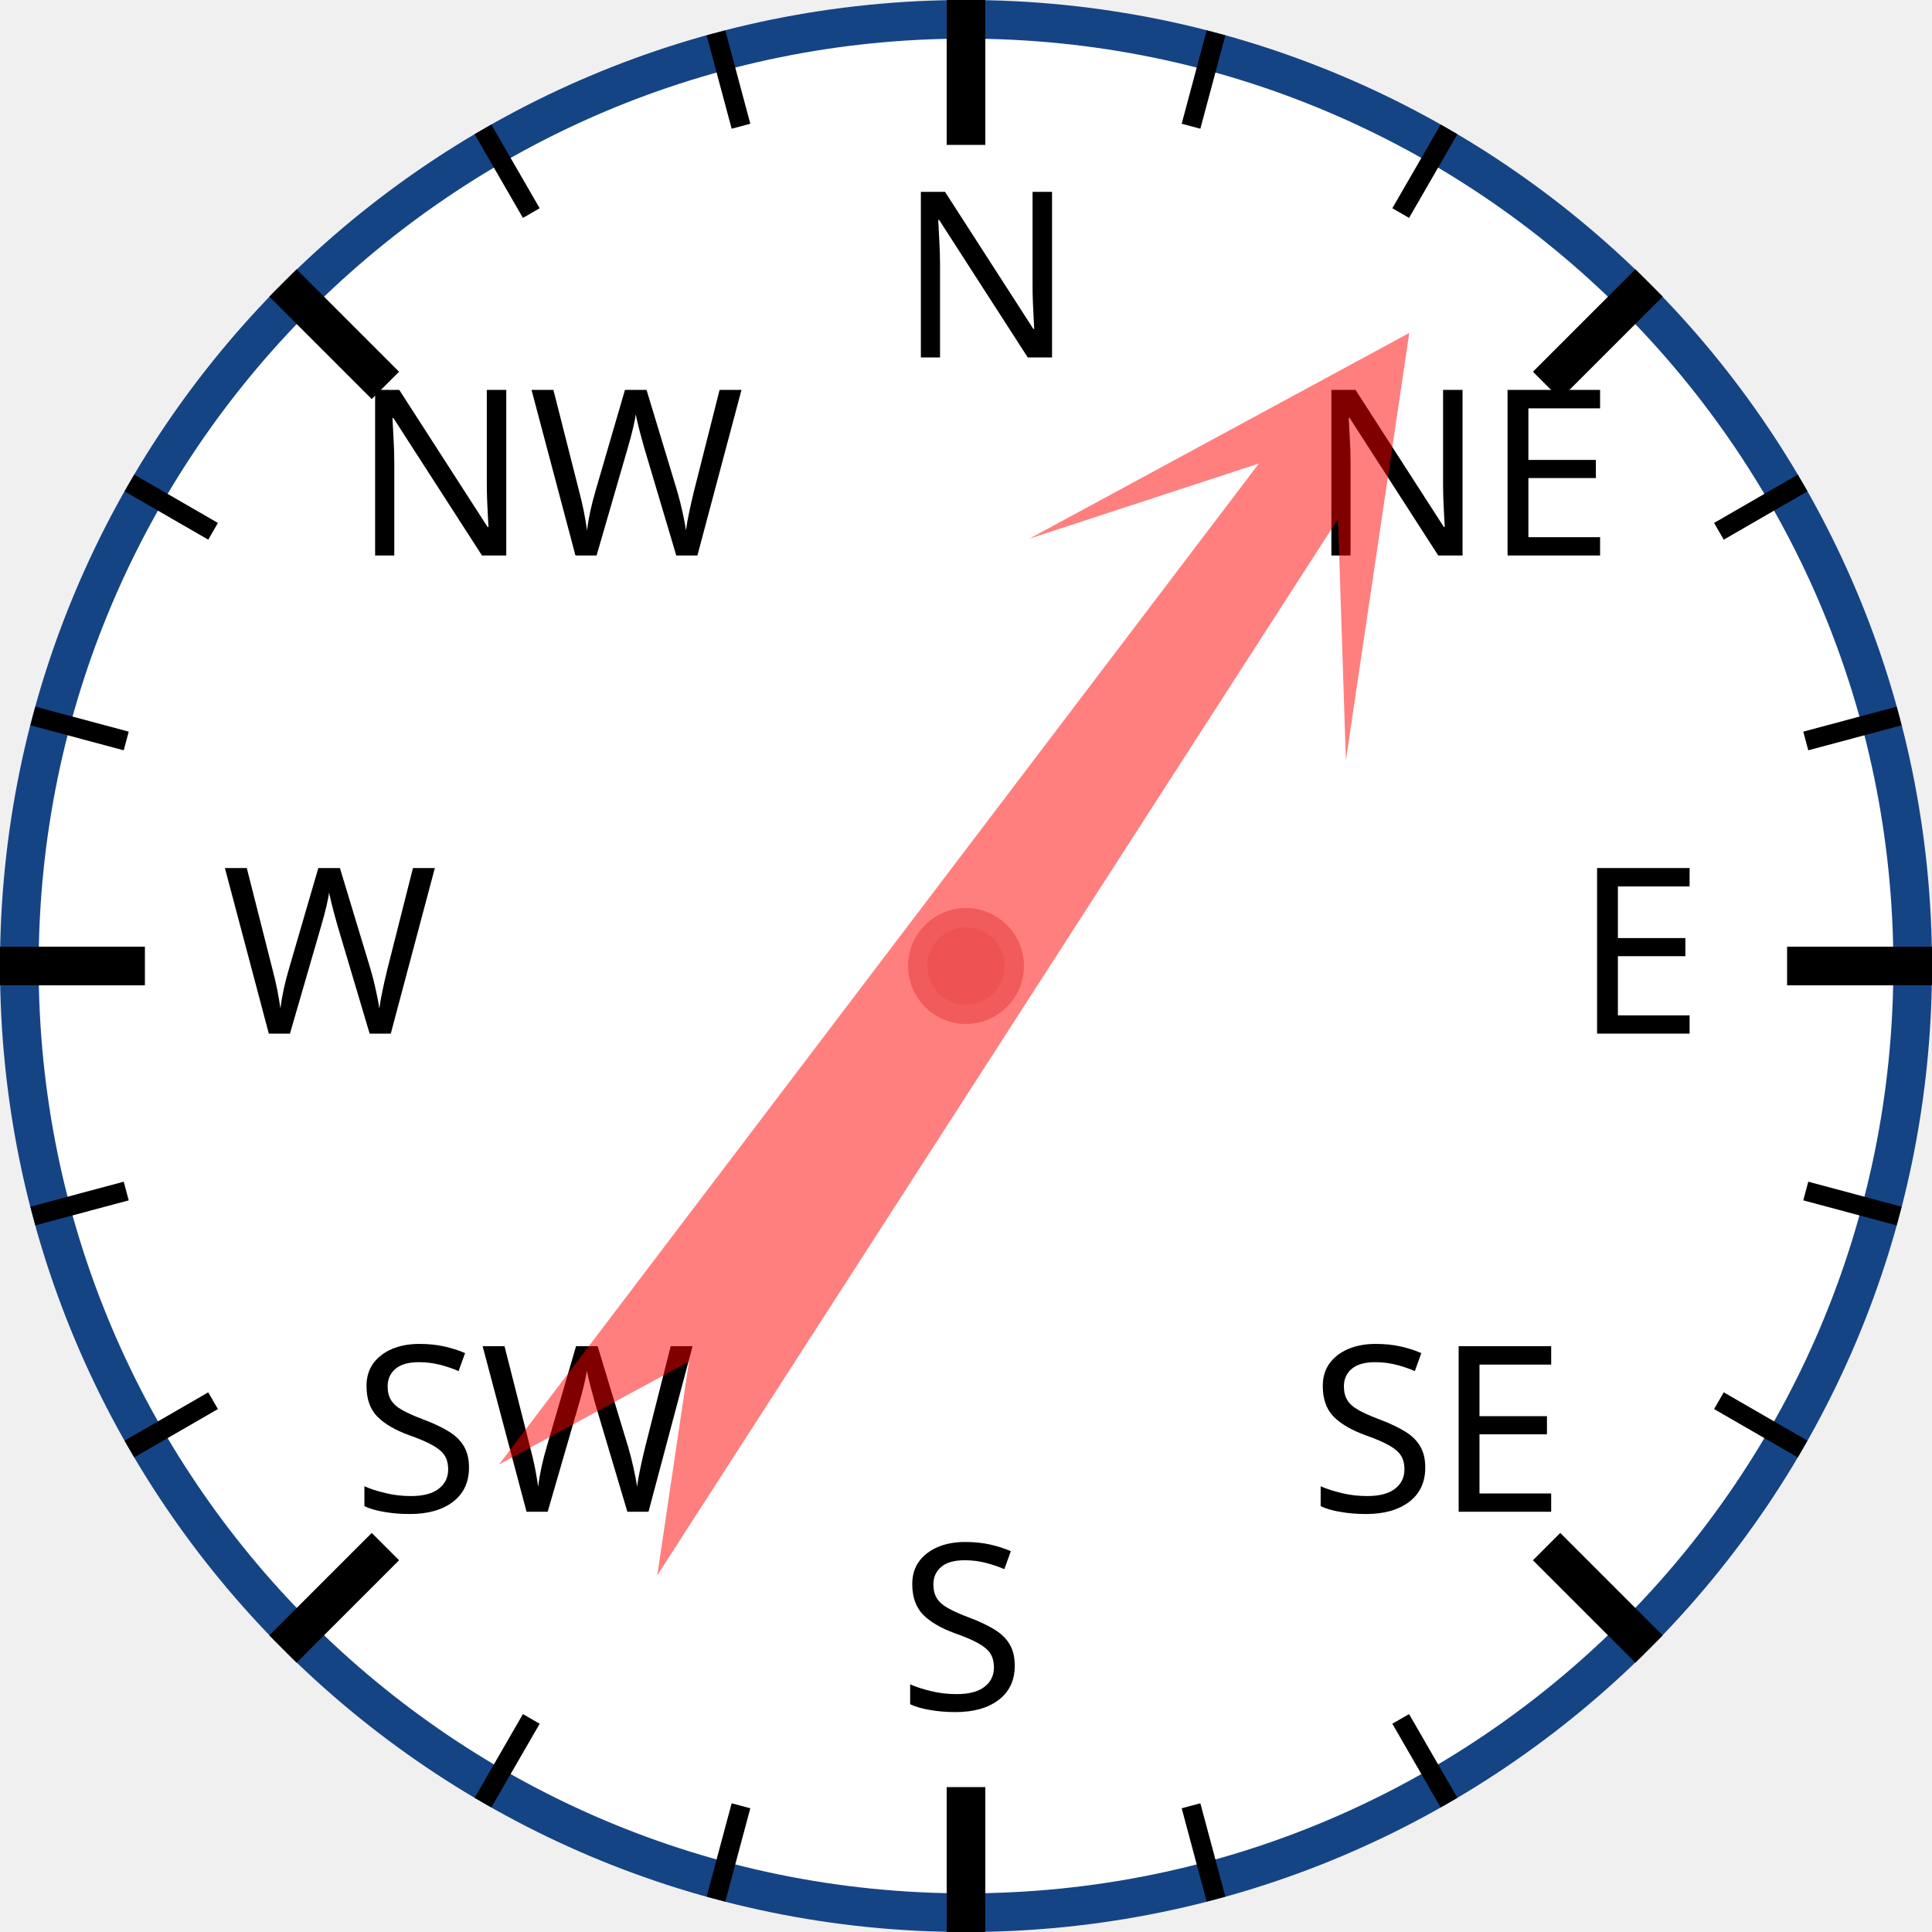
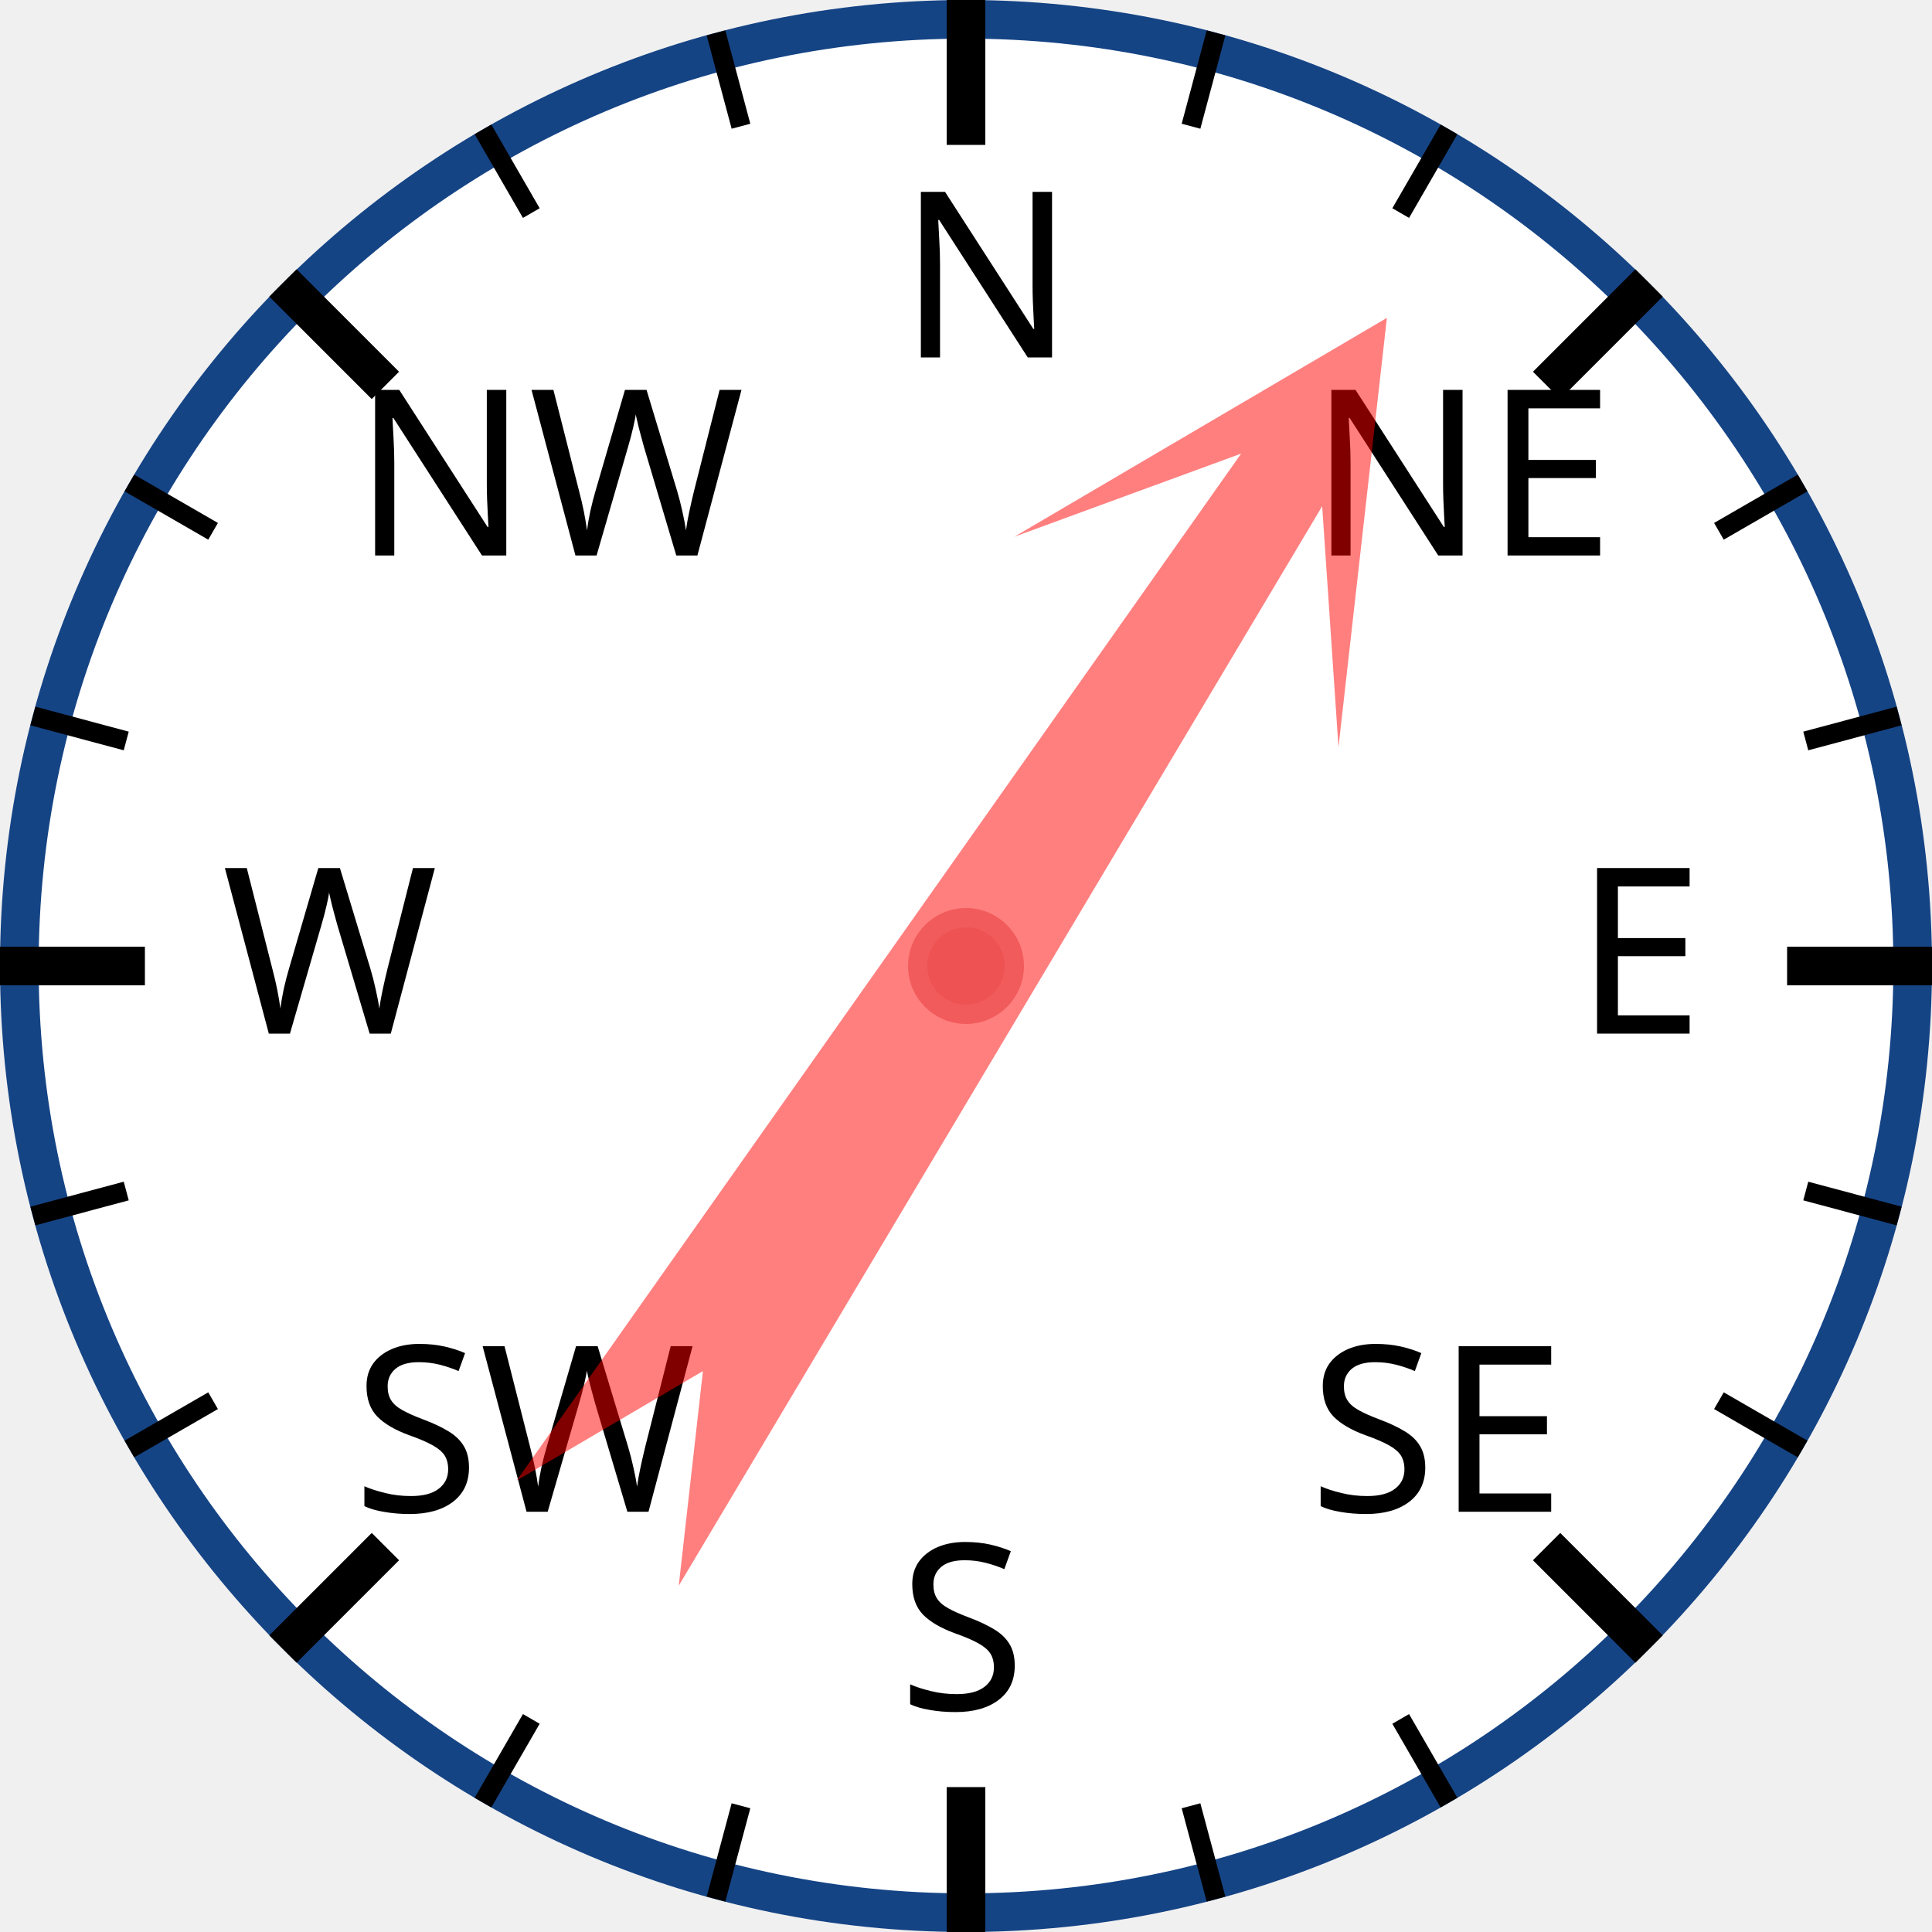
<svg xmlns="http://www.w3.org/2000/svg" width="120px" height="120px" viewBox="0 0 200 200">
  <circle cx="100" cy="100" r="98" style="fill: white; stroke: #154485; stroke-width: 4;" />
  <text x="93.0" y="37.0" style="font-family: sans-serif; font-size: 18pt;">N</text>
  <line x1="100.0" y1="0.0" x2="100.0" y2="15.0" style="stroke: black; stroke-width: 4;" />
  <line x1="74.118" y1="3.407" x2="76.706" y2="13.067" style="stroke: black; stroke-width: 2;" />
  <line x1="50" y1="13.397" x2="55" y2="22.058" style="stroke: black; stroke-width: 2;" />
  <text x="36.503" y="57.503" style="font-family: sans-serif; font-size: 18pt;">NW</text>
  <line x1="29.289" y1="29.289" x2="39.896" y2="39.896" style="stroke: black; stroke-width: 4;" />
  <line x1="13.397" y1="50" x2="22.058" y2="55" style="stroke: black; stroke-width: 2;" />
  <line x1="3.407" y1="74.118" x2="13.067" y2="76.706" style="stroke: black; stroke-width: 2;" />
  <text x="23.0" y="107.0" style="font-family: sans-serif; font-size: 18pt;">W</text>
  <line x1="0.0" y1="100.0" x2="15.0" y2="100.0" style="stroke: black; stroke-width: 4;" />
  <line x1="3.407" y1="125.882" x2="13.067" y2="123.294" style="stroke: black; stroke-width: 2;" />
  <line x1="13.397" y1="150" x2="22.058" y2="145" style="stroke: black; stroke-width: 2;" />
  <text x="36.503" y="156.497" style="font-family: sans-serif; font-size: 18pt;">SW</text>
  <line x1="29.289" y1="170.711" x2="39.896" y2="160.104" style="stroke: black; stroke-width: 4;" />
  <line x1="50" y1="186.603" x2="55" y2="177.942" style="stroke: black; stroke-width: 2;" />
  <line x1="74.118" y1="196.593" x2="76.706" y2="186.933" style="stroke: black; stroke-width: 2;" />
  <text x="93" y="177.0" style="font-family: sans-serif; font-size: 18pt;">S</text>
  <line x1="100" y1="200.0" x2="100" y2="185.0" style="stroke: black; stroke-width: 4;" />
  <line x1="125.882" y1="196.593" x2="123.294" y2="186.933" style="stroke: black; stroke-width: 2;" />
  <line x1="150.0" y1="186.603" x2="145.0" y2="177.942" style="stroke: black; stroke-width: 2;" />
  <text x="135.497" y="156.497" style="font-family: sans-serif; font-size: 18pt;">SE</text>
  <line x1="170.711" y1="170.711" x2="160.104" y2="160.104" style="stroke: black; stroke-width: 4;" />
  <line x1="186.603" y1="150" x2="177.942" y2="145" style="stroke: black; stroke-width: 2;" />
  <line x1="196.593" y1="125.882" x2="186.933" y2="123.294" style="stroke: black; stroke-width: 2;" />
  <text x="163.0" y="107" style="font-family: sans-serif; font-size: 18pt;">E</text>
  <line x1="200.0" y1="100" x2="185.0" y2="100" style="stroke: black; stroke-width: 4;" />
  <line x1="196.593" y1="74.118" x2="186.933" y2="76.706" style="stroke: black; stroke-width: 2;" />
  <line x1="186.603" y1="50" x2="177.942" y2="55" style="stroke: black; stroke-width: 2;" />
  <text x="135.497" y="57.503" style="font-family: sans-serif; font-size: 18pt;">NE</text>
  <line x1="170.711" y1="29.289" x2="160.104" y2="39.896" style="stroke: black; stroke-width: 4;" />
  <line x1="150" y1="13.397" x2="145" y2="22.058" style="stroke: black; stroke-width: 2;" />
  <line x1="125.882" y1="3.407" x2="123.294" y2="13.067" style="stroke: black; stroke-width: 2;" />
-   <polygon points="100 20 120 60 105 40 110 170 100 150 90 170 95 40 80 60" style="fill: red; fill-opacity: 0.5;" transform="rotate(35,100,100)" />
+   <polygon points="100 20 120 60 105 40 110 170 100 150 90 170 95 40 80 60" style="fill: red; fill-opacity: 0.5;" transform="rotate(33,100,100)" />
  <circle cx="100" cy="100" r="5" style="fill: #EE5252; stroke: #F25B5B; stroke-width: 2;" />
</svg>
